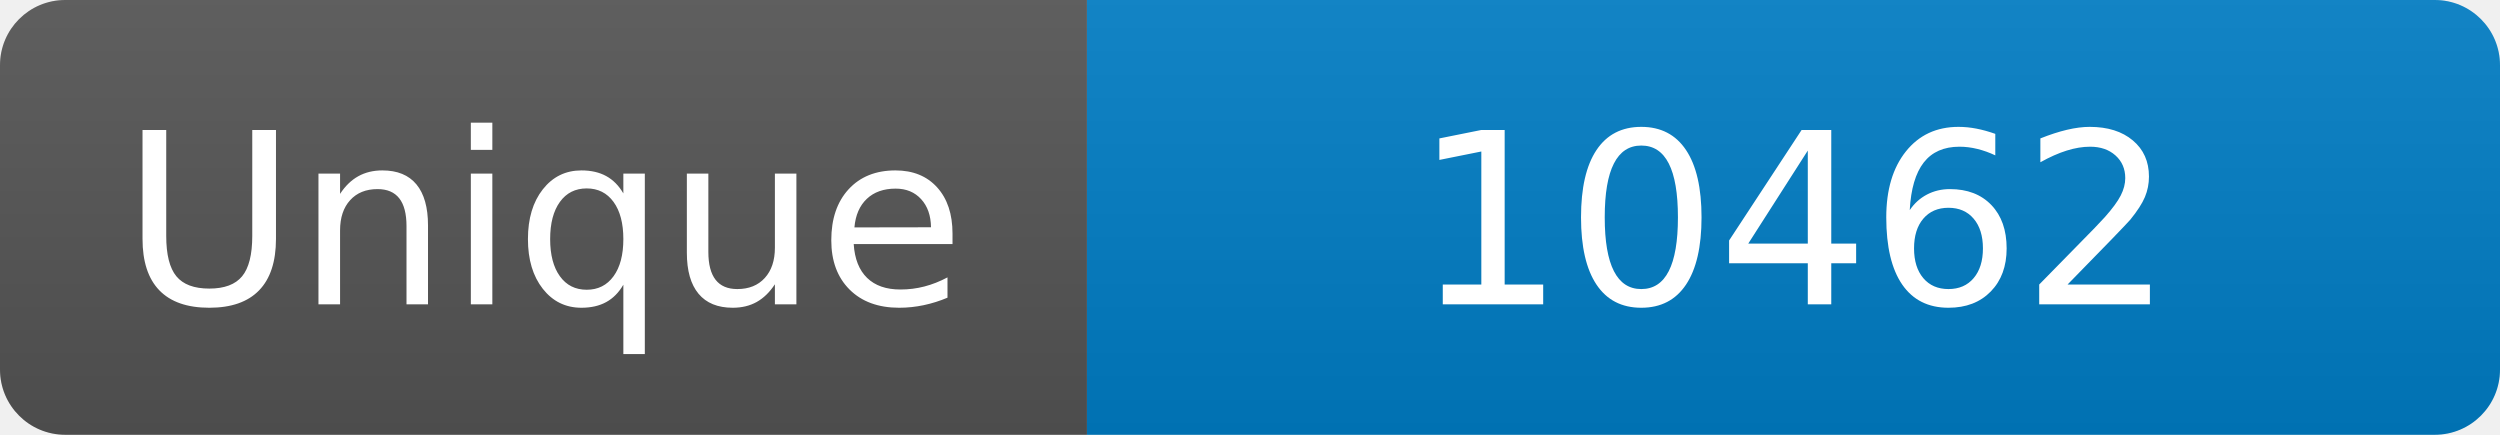
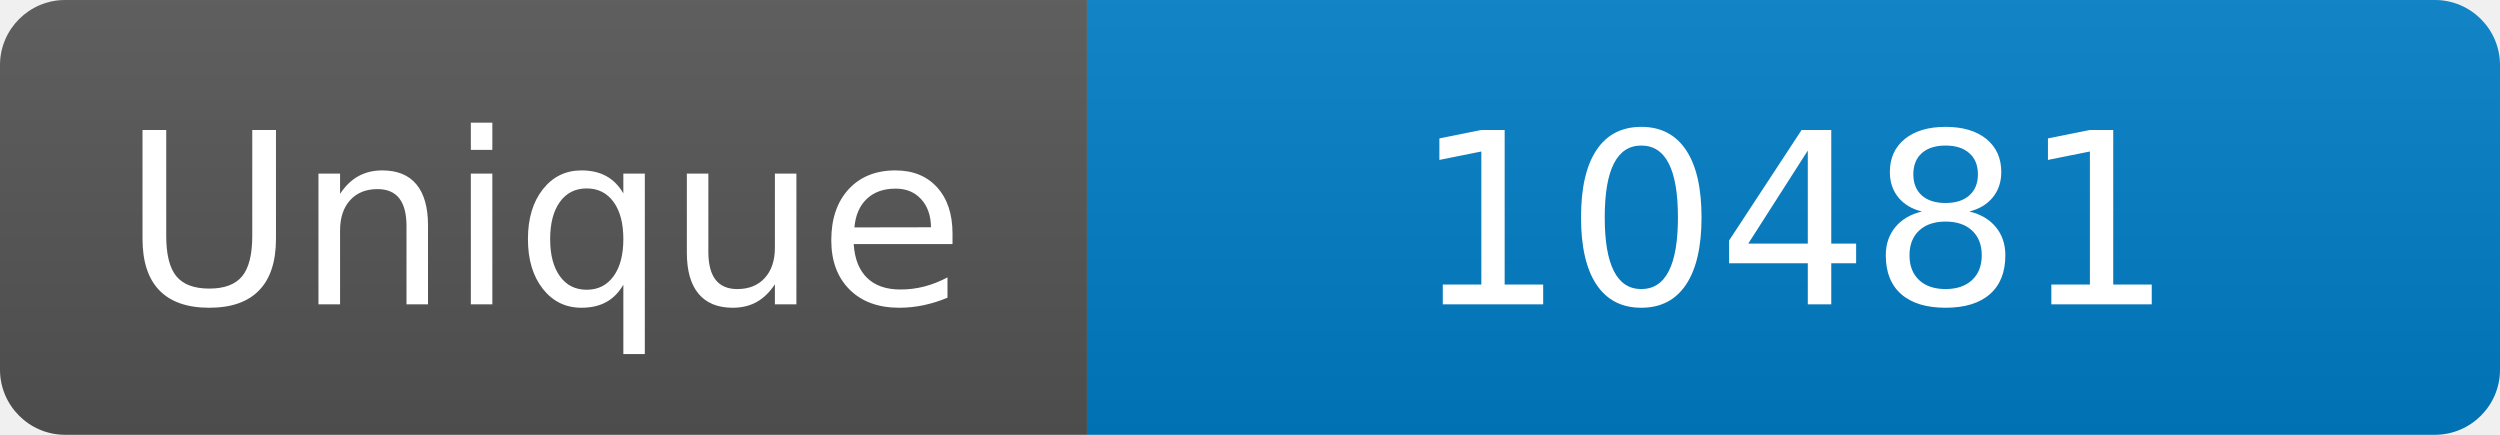
<svg xmlns="http://www.w3.org/2000/svg" width="115" height="20" role="img" aria-label="Maintained?: yes">
  <linearGradient id="s" x2="0" y2="100%">
    <stop offset="0" stop-color="#bbb" stop-opacity=".1" />
    <stop offset="1" stop-opacity=".1" />
  </linearGradient>
  <clipPath id="r">
    <rect width="115" height="20" rx="3" fill="#fff" />
  </clipPath>
  <g clip-path="url(#r)">
    <rect width="50" height="20" fill="#555" />
    <rect x="50" width="160" height="20" fill="#007ec6" />
    <rect width="115" height="20" fill="url(#s)" />
  </g>
  <g fill="#fff" text-anchor="middle" font-family="Verdana,Geneva,DejaVu Sans,sans-serif" font-size="110">
    <text x="250" y="140" transform="scale(.1)" fill="#fff">Unique</text>
-     <text x="825" y="140" transform="scale(.1)" fill="#fff">10462</text>
+     <text x="825" y="140" transform="scale(.1)" fill="#fff">10481</text>
  </g>
</svg>
